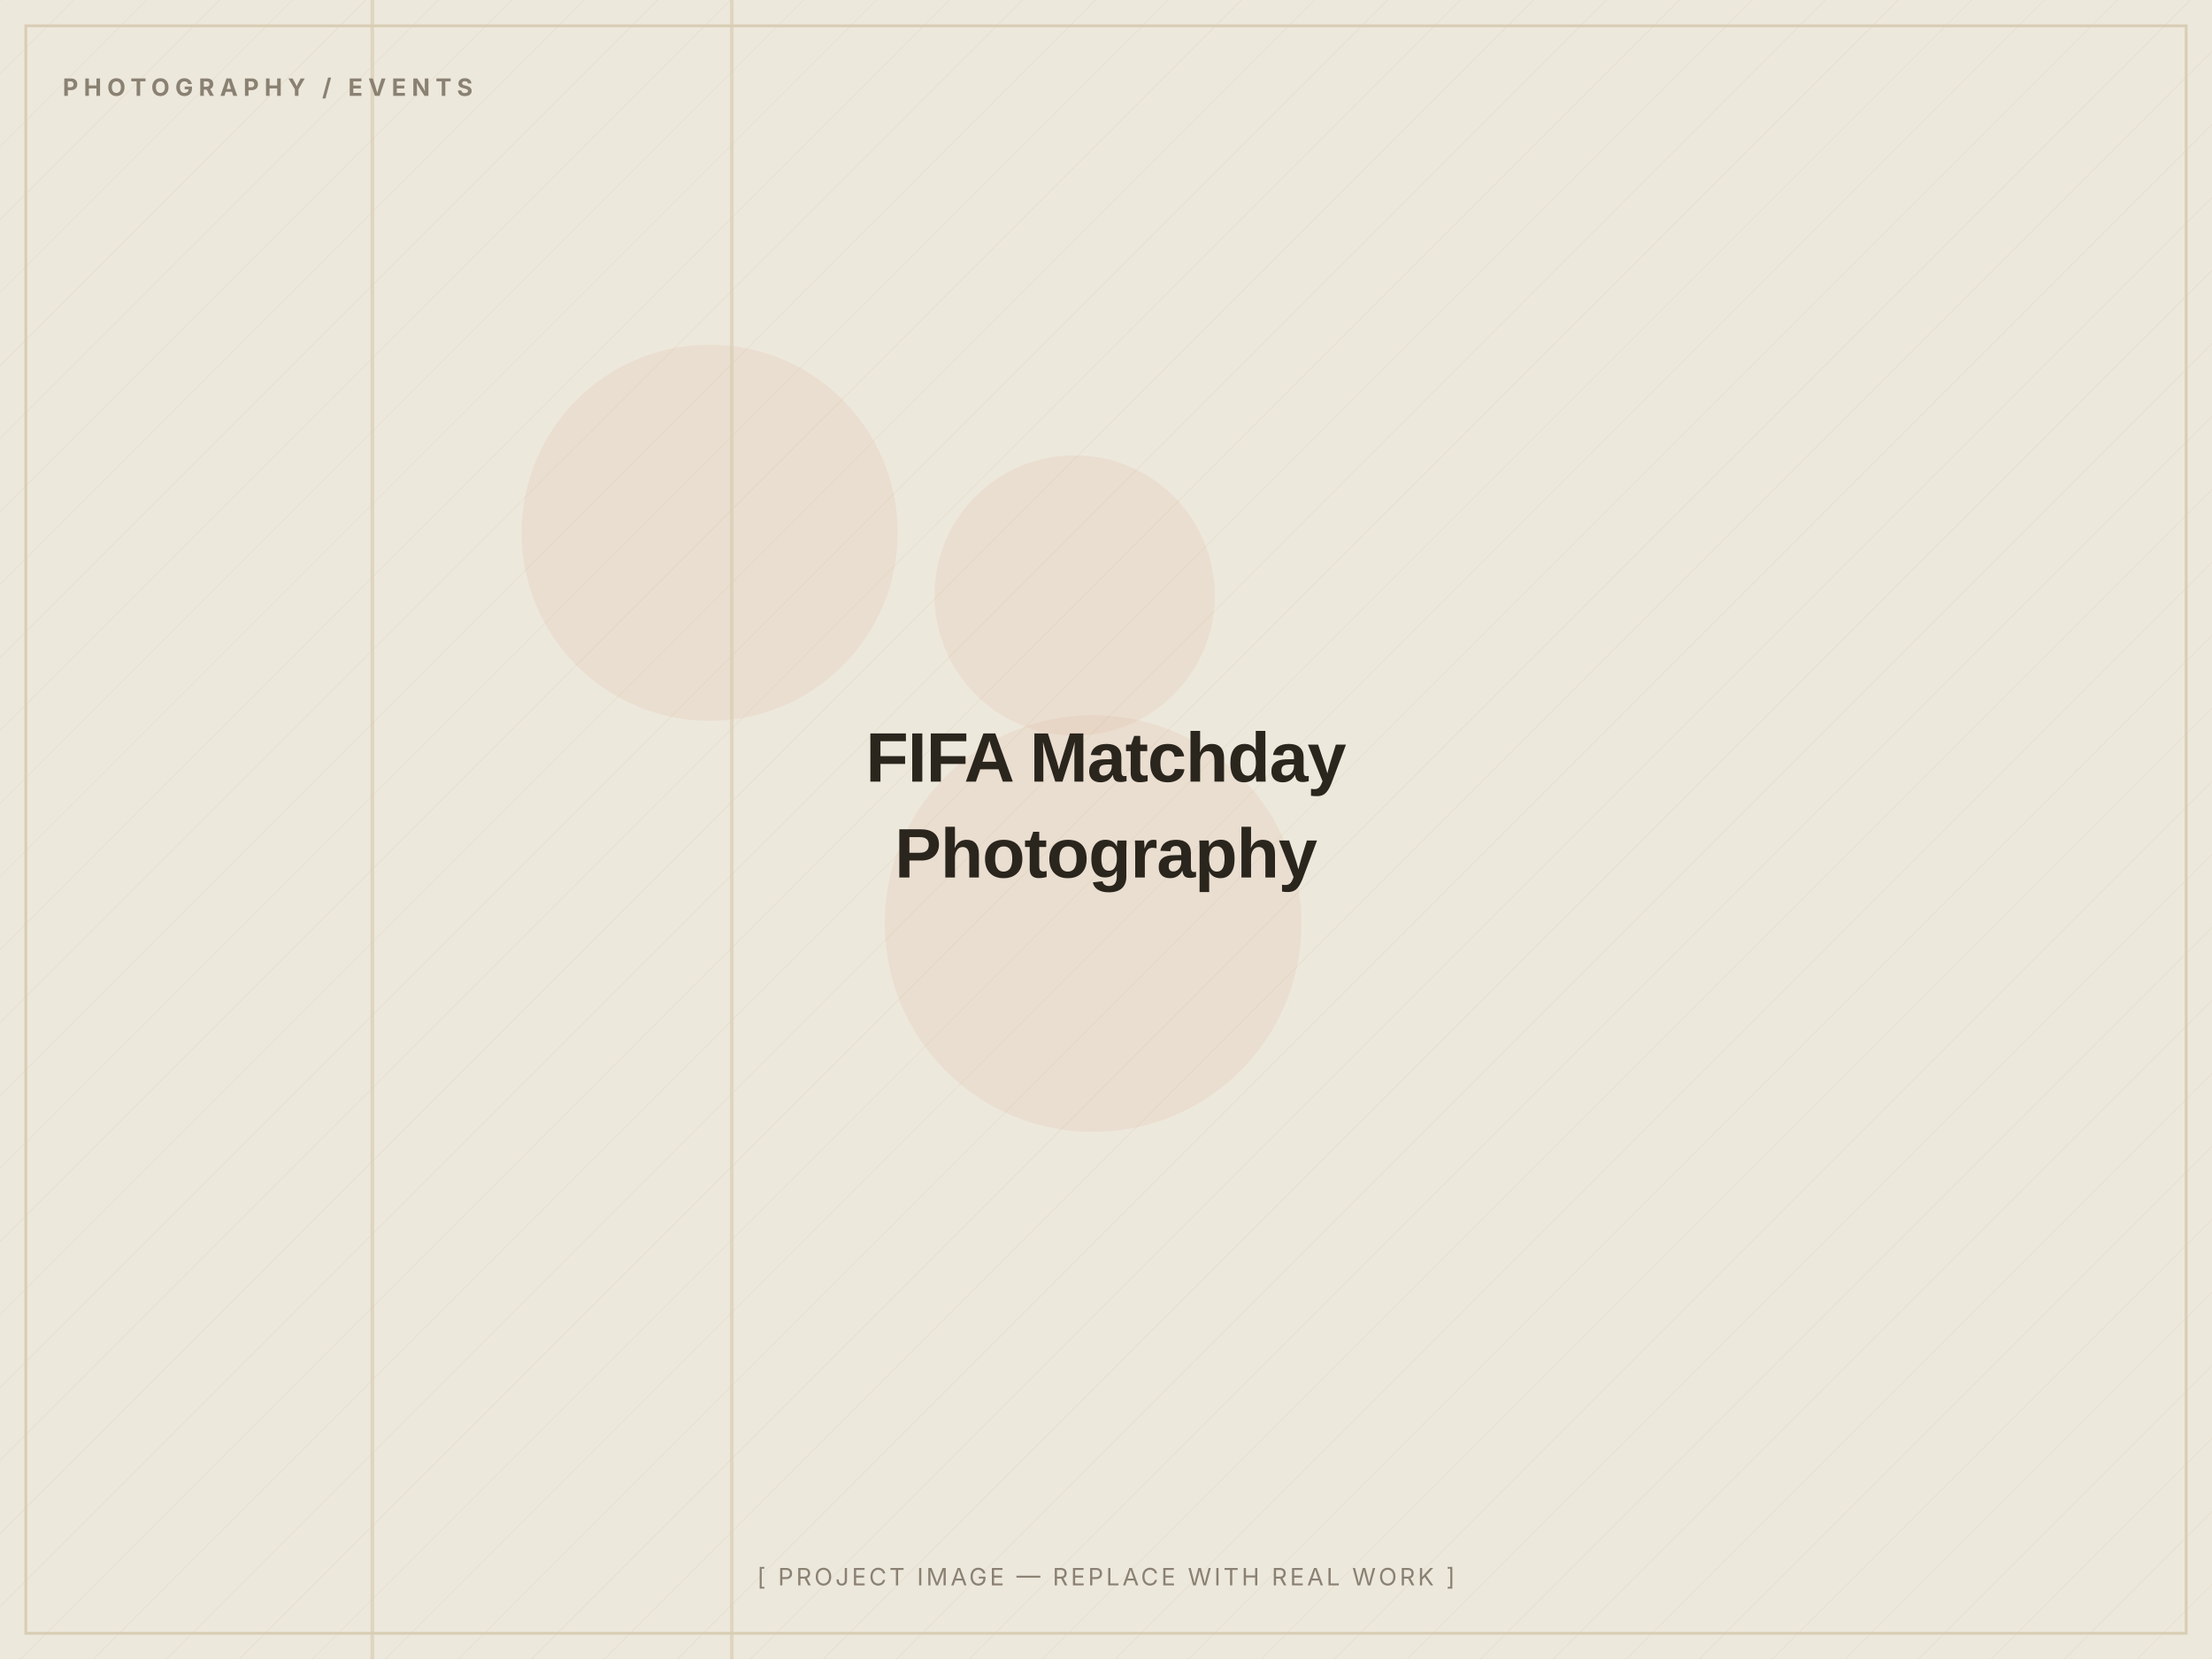
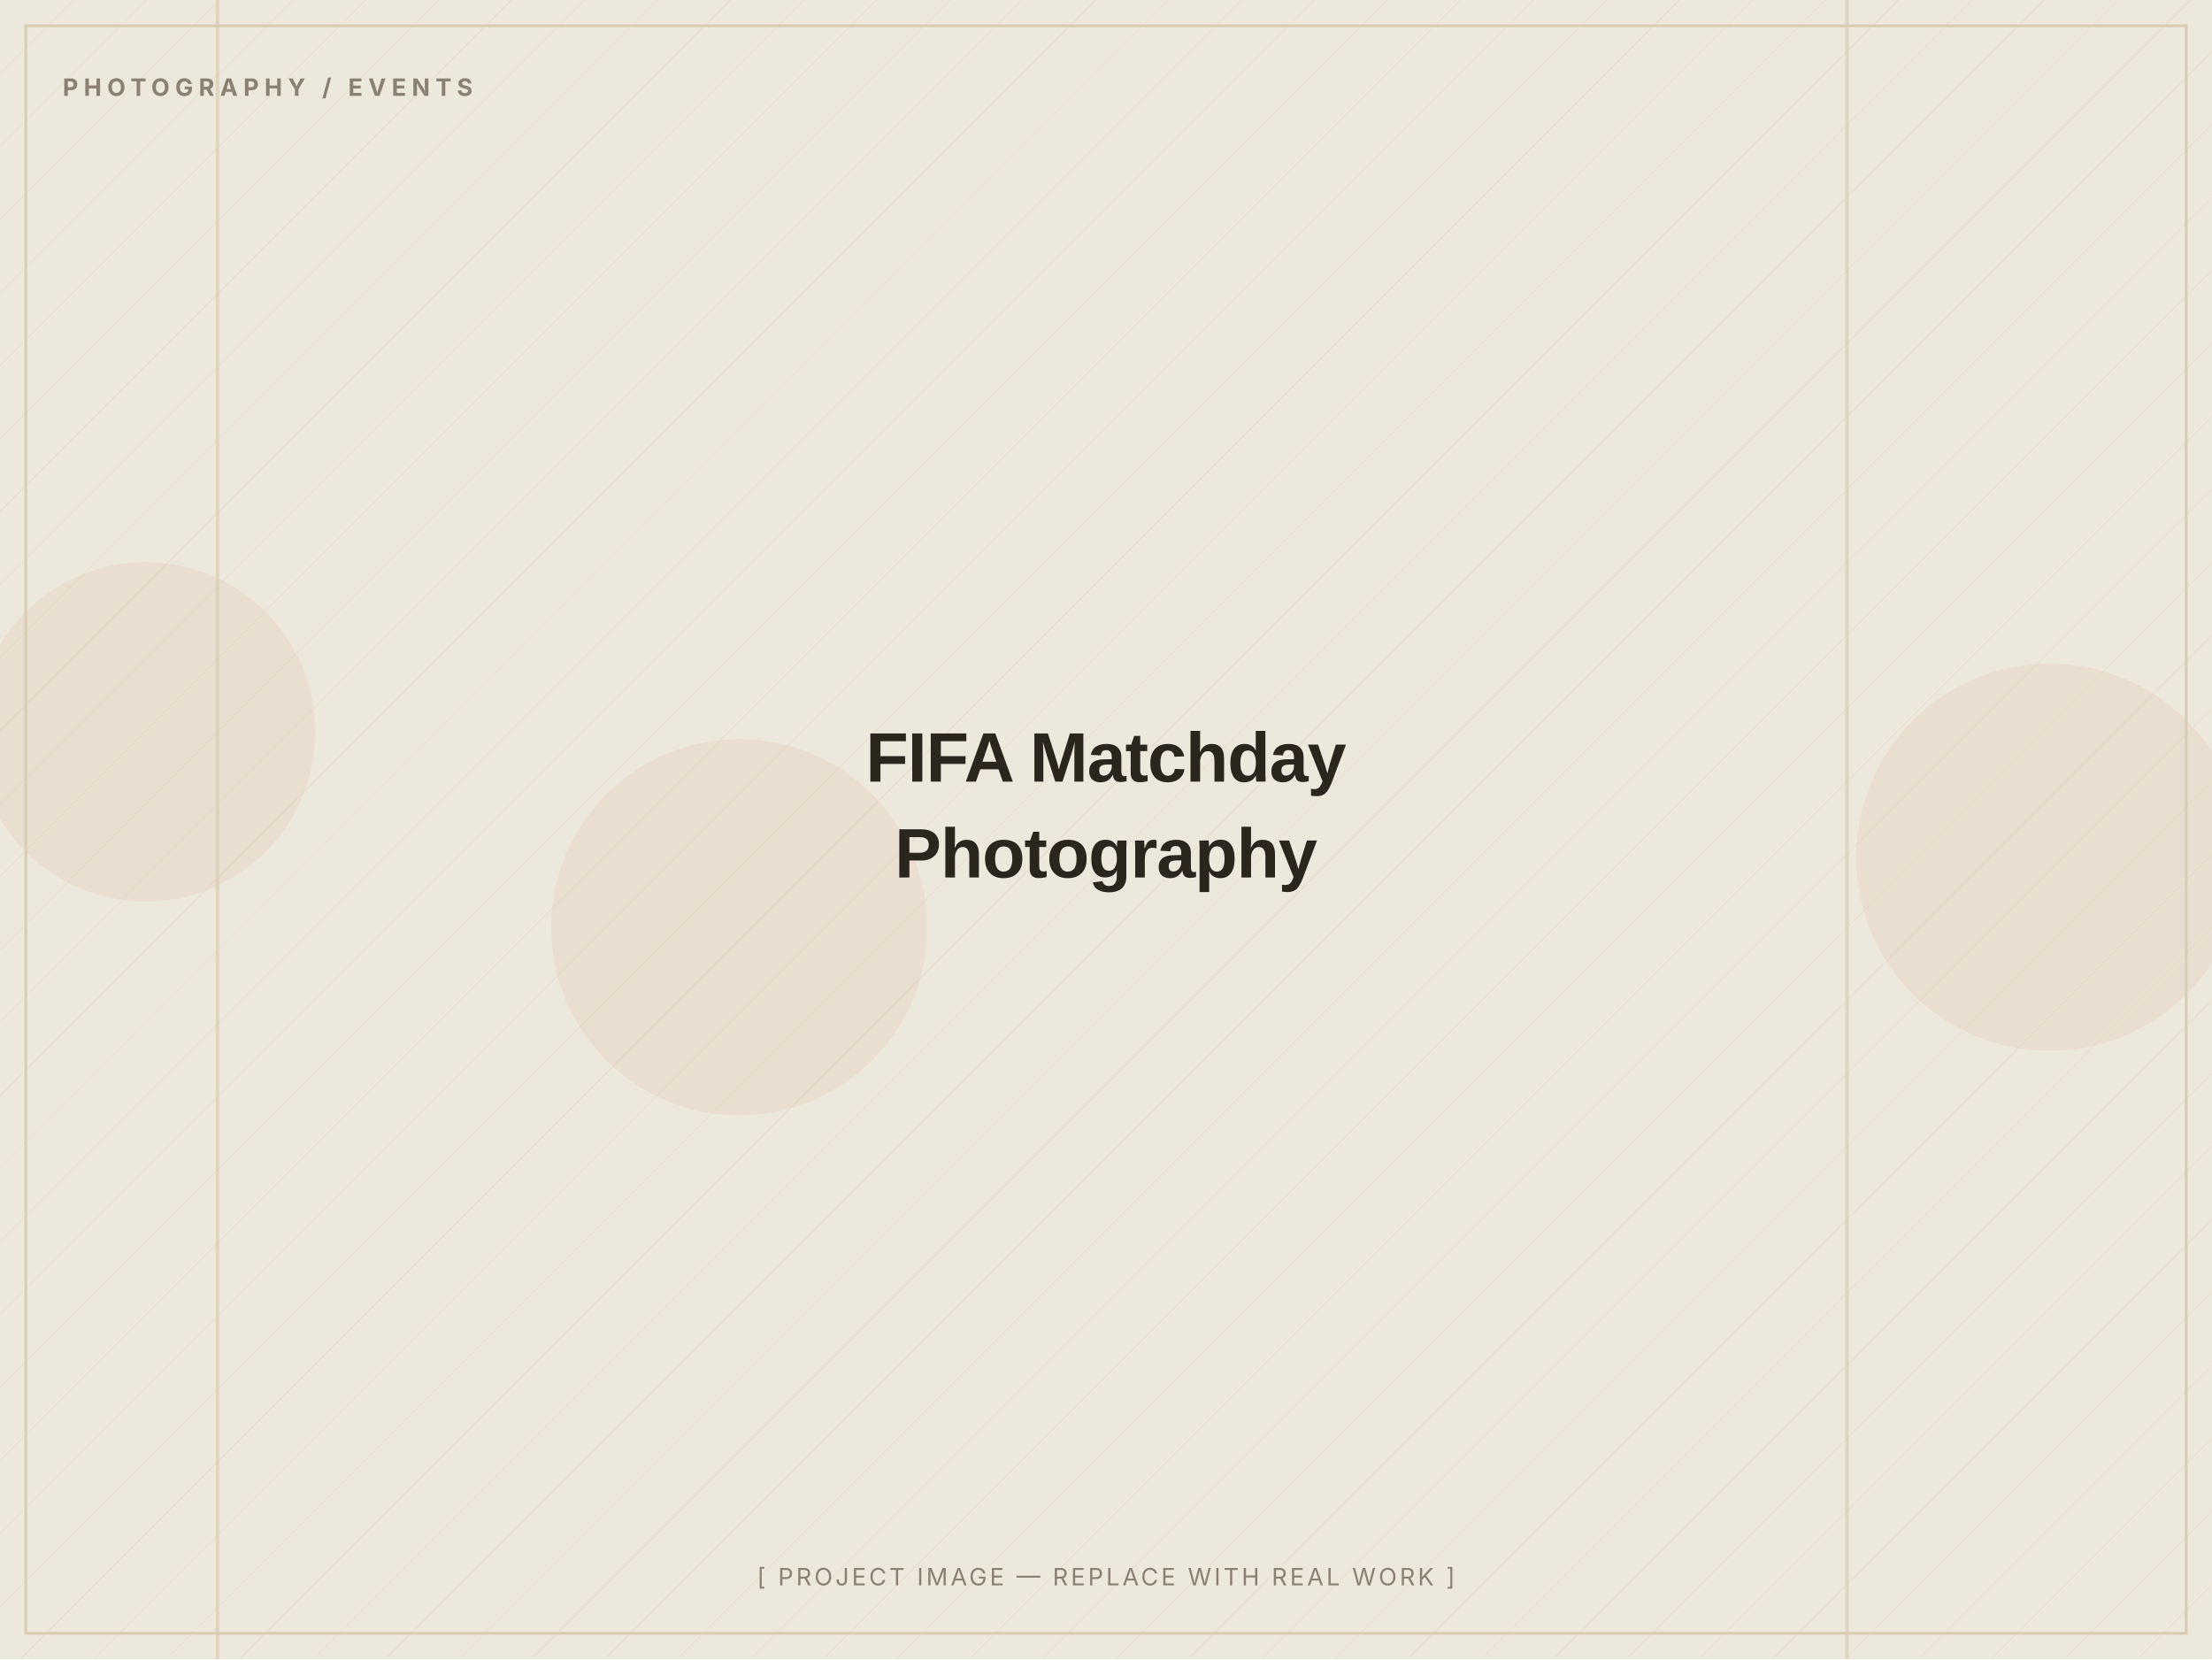
<svg xmlns="http://www.w3.org/2000/svg" width="1200" height="900" viewBox="0 0 1200 900" role="img" aria-label="FIFA Matchday Photography — placeholder image">
  <defs>
    <pattern id="d" width="28" height="28" patternUnits="userSpaceOnUse" patternTransform="rotate(45)">
      <line x1="0" y1="0" x2="0" y2="28" stroke="#D8CDB4" stroke-width="1" opacity="0.5" />
    </pattern>
  </defs>
  <rect width="1200" height="900" fill="#EDE8DC" />
  <rect width="1200" height="900" fill="url(#d)" opacity="0.55" />
-   <circle cx="593" cy="501" r="113" fill="#C2410C" opacity="0.06" />
-   <circle cx="385" cy="289" r="102" fill="#C2410C" opacity="0.06" />
-   <circle cx="583" cy="323" r="76" fill="#C2410C" opacity="0.06" />
-   <rect x="396" y="0" width="2" height="900" fill="#D8CDB4" opacity="0.7" />
-   <rect x="201" y="0" width="2" height="900" fill="#D8CDB4" opacity="0.7" />
+   <circle cx="1112" cy="465" r="105" fill="#C2410C" opacity="0.06" />
+   <circle cx="79" cy="397" r="92" fill="#C2410C" opacity="0.06" />
+   <circle cx="401" cy="503" r="102" fill="#C2410C" opacity="0.06" />
+   <rect x="1001" y="0" width="2" height="900" fill="#D8CDB4" opacity="0.7" />
+   <rect x="117" y="0" width="2" height="900" fill="#D8CDB4" opacity="0.7" />
  <rect x="14" y="14" width="1172" height="872" fill="none" stroke="#D8CDB4" stroke-width="1.5" />
  <text x="34" y="52" font-family="Inter, Arial, sans-serif" font-weight="700" font-size="13" letter-spacing="3" fill="#8A8172">PHOTOGRAPHY / EVENTS</text>
  <text x="600.0" y="424.0" text-anchor="middle" font-family="Archivo, Arial, sans-serif" font-weight="800" font-size="38" letter-spacing="-0.5" fill="#2A251D">FIFA Matchday</text>
  <text x="600.0" y="476.0" text-anchor="middle" font-family="Archivo, Arial, sans-serif" font-weight="800" font-size="38" letter-spacing="-0.5" fill="#2A251D">Photography</text>
  <text x="600.0" y="860" text-anchor="middle" font-family="Inter, Arial, sans-serif" font-size="13" letter-spacing="1.5" fill="#8A8172">[ PROJECT IMAGE — REPLACE WITH REAL WORK ]</text>
</svg>
